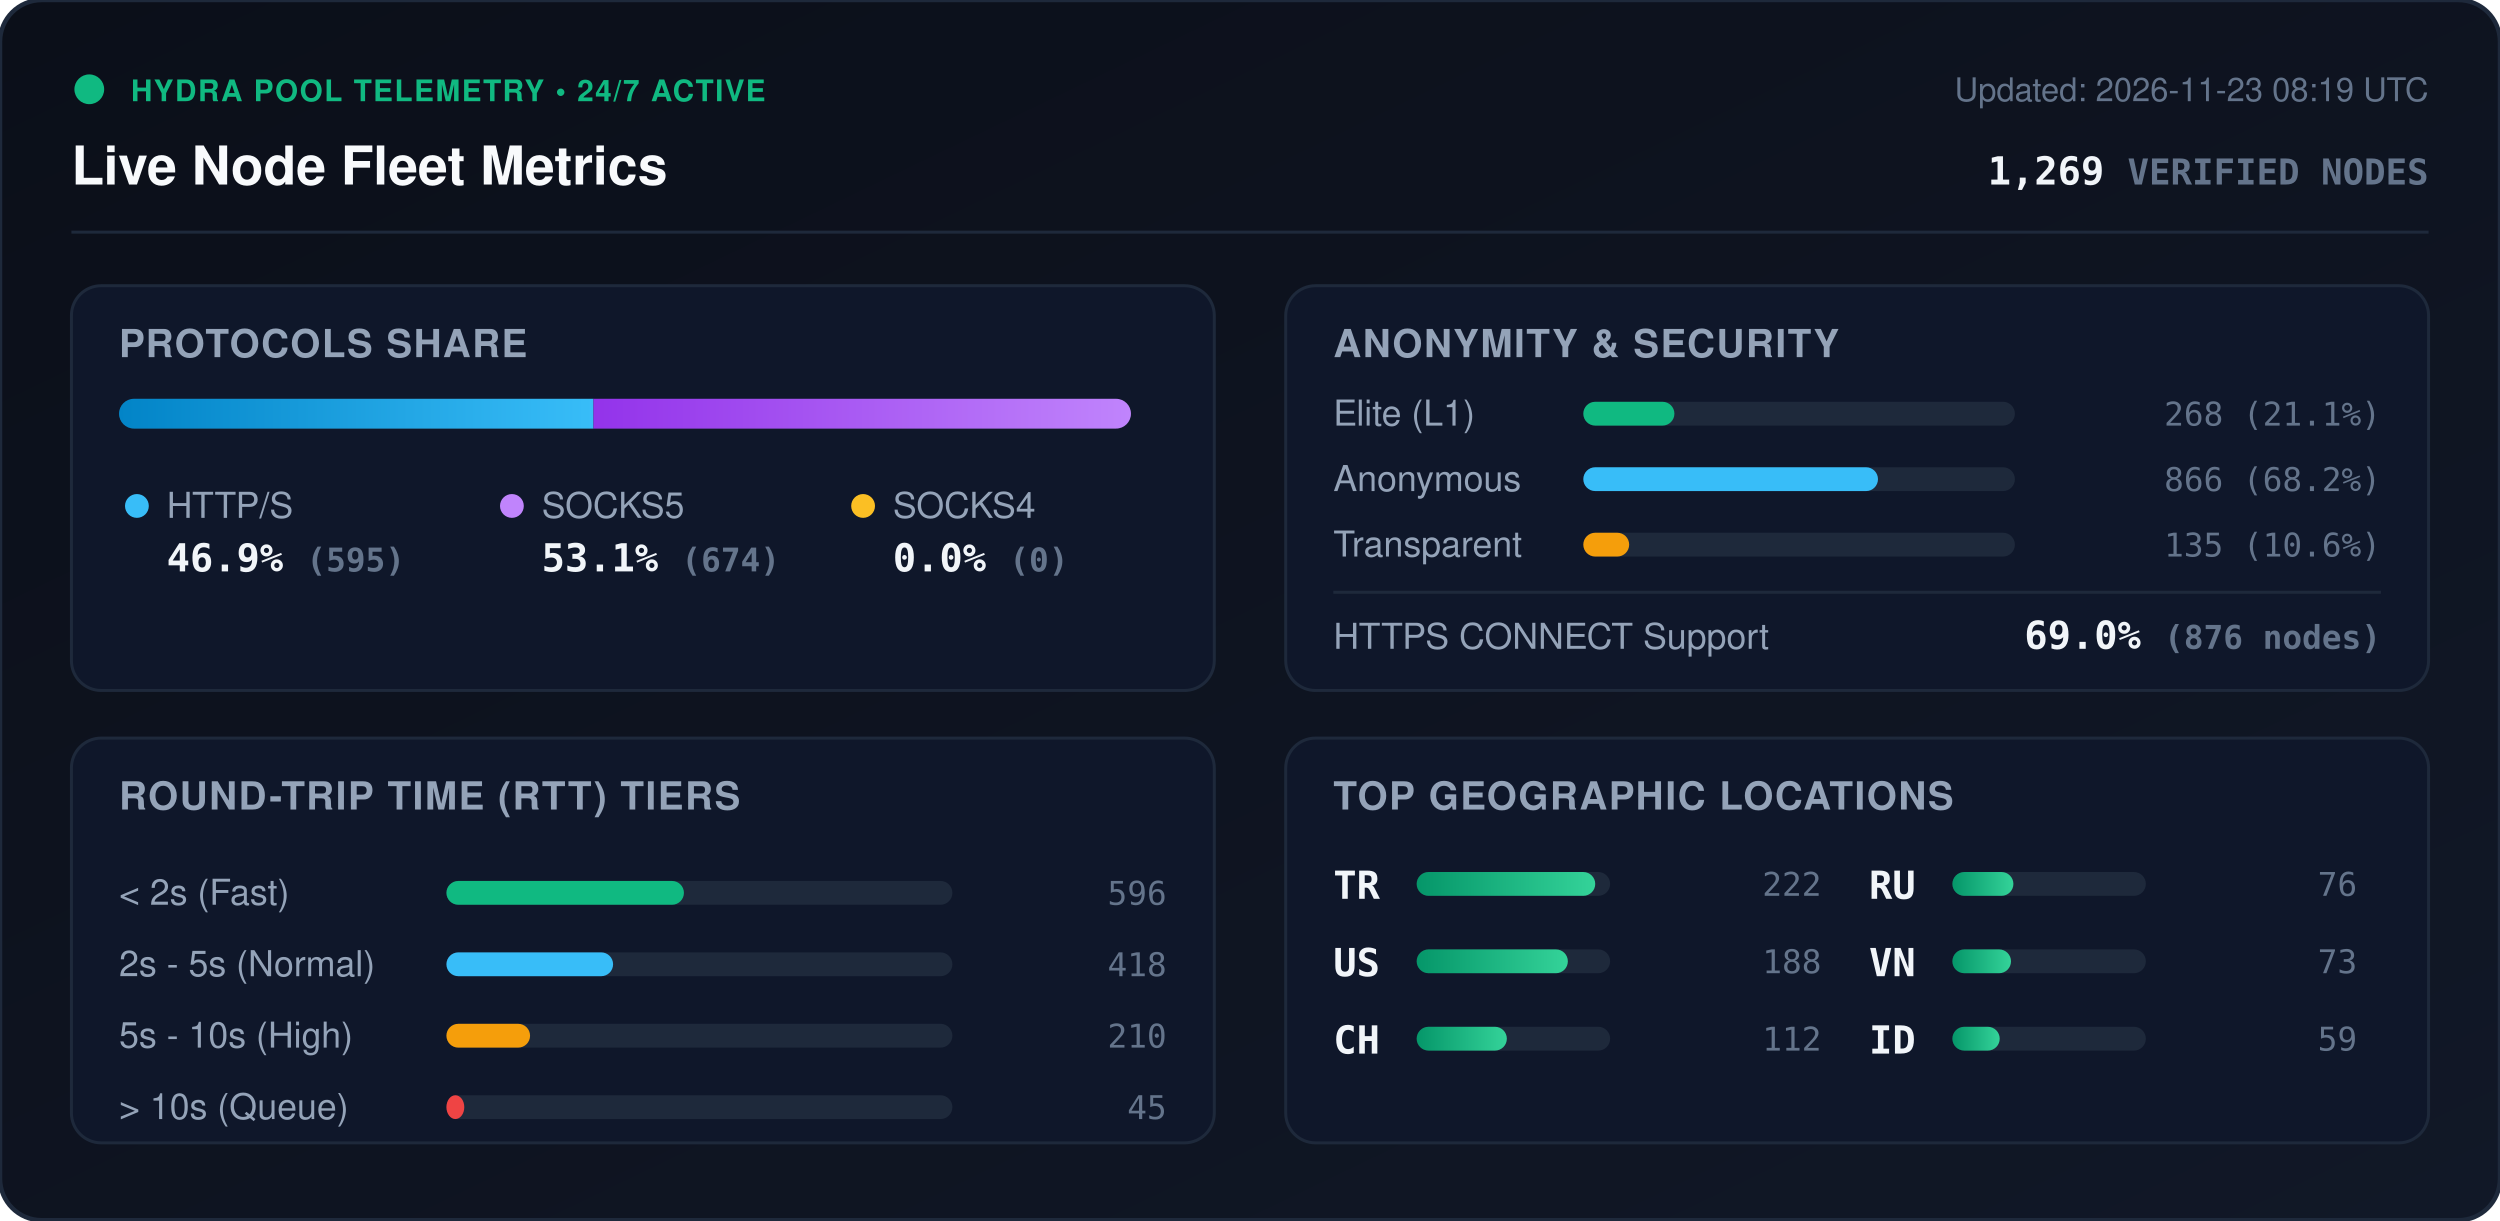
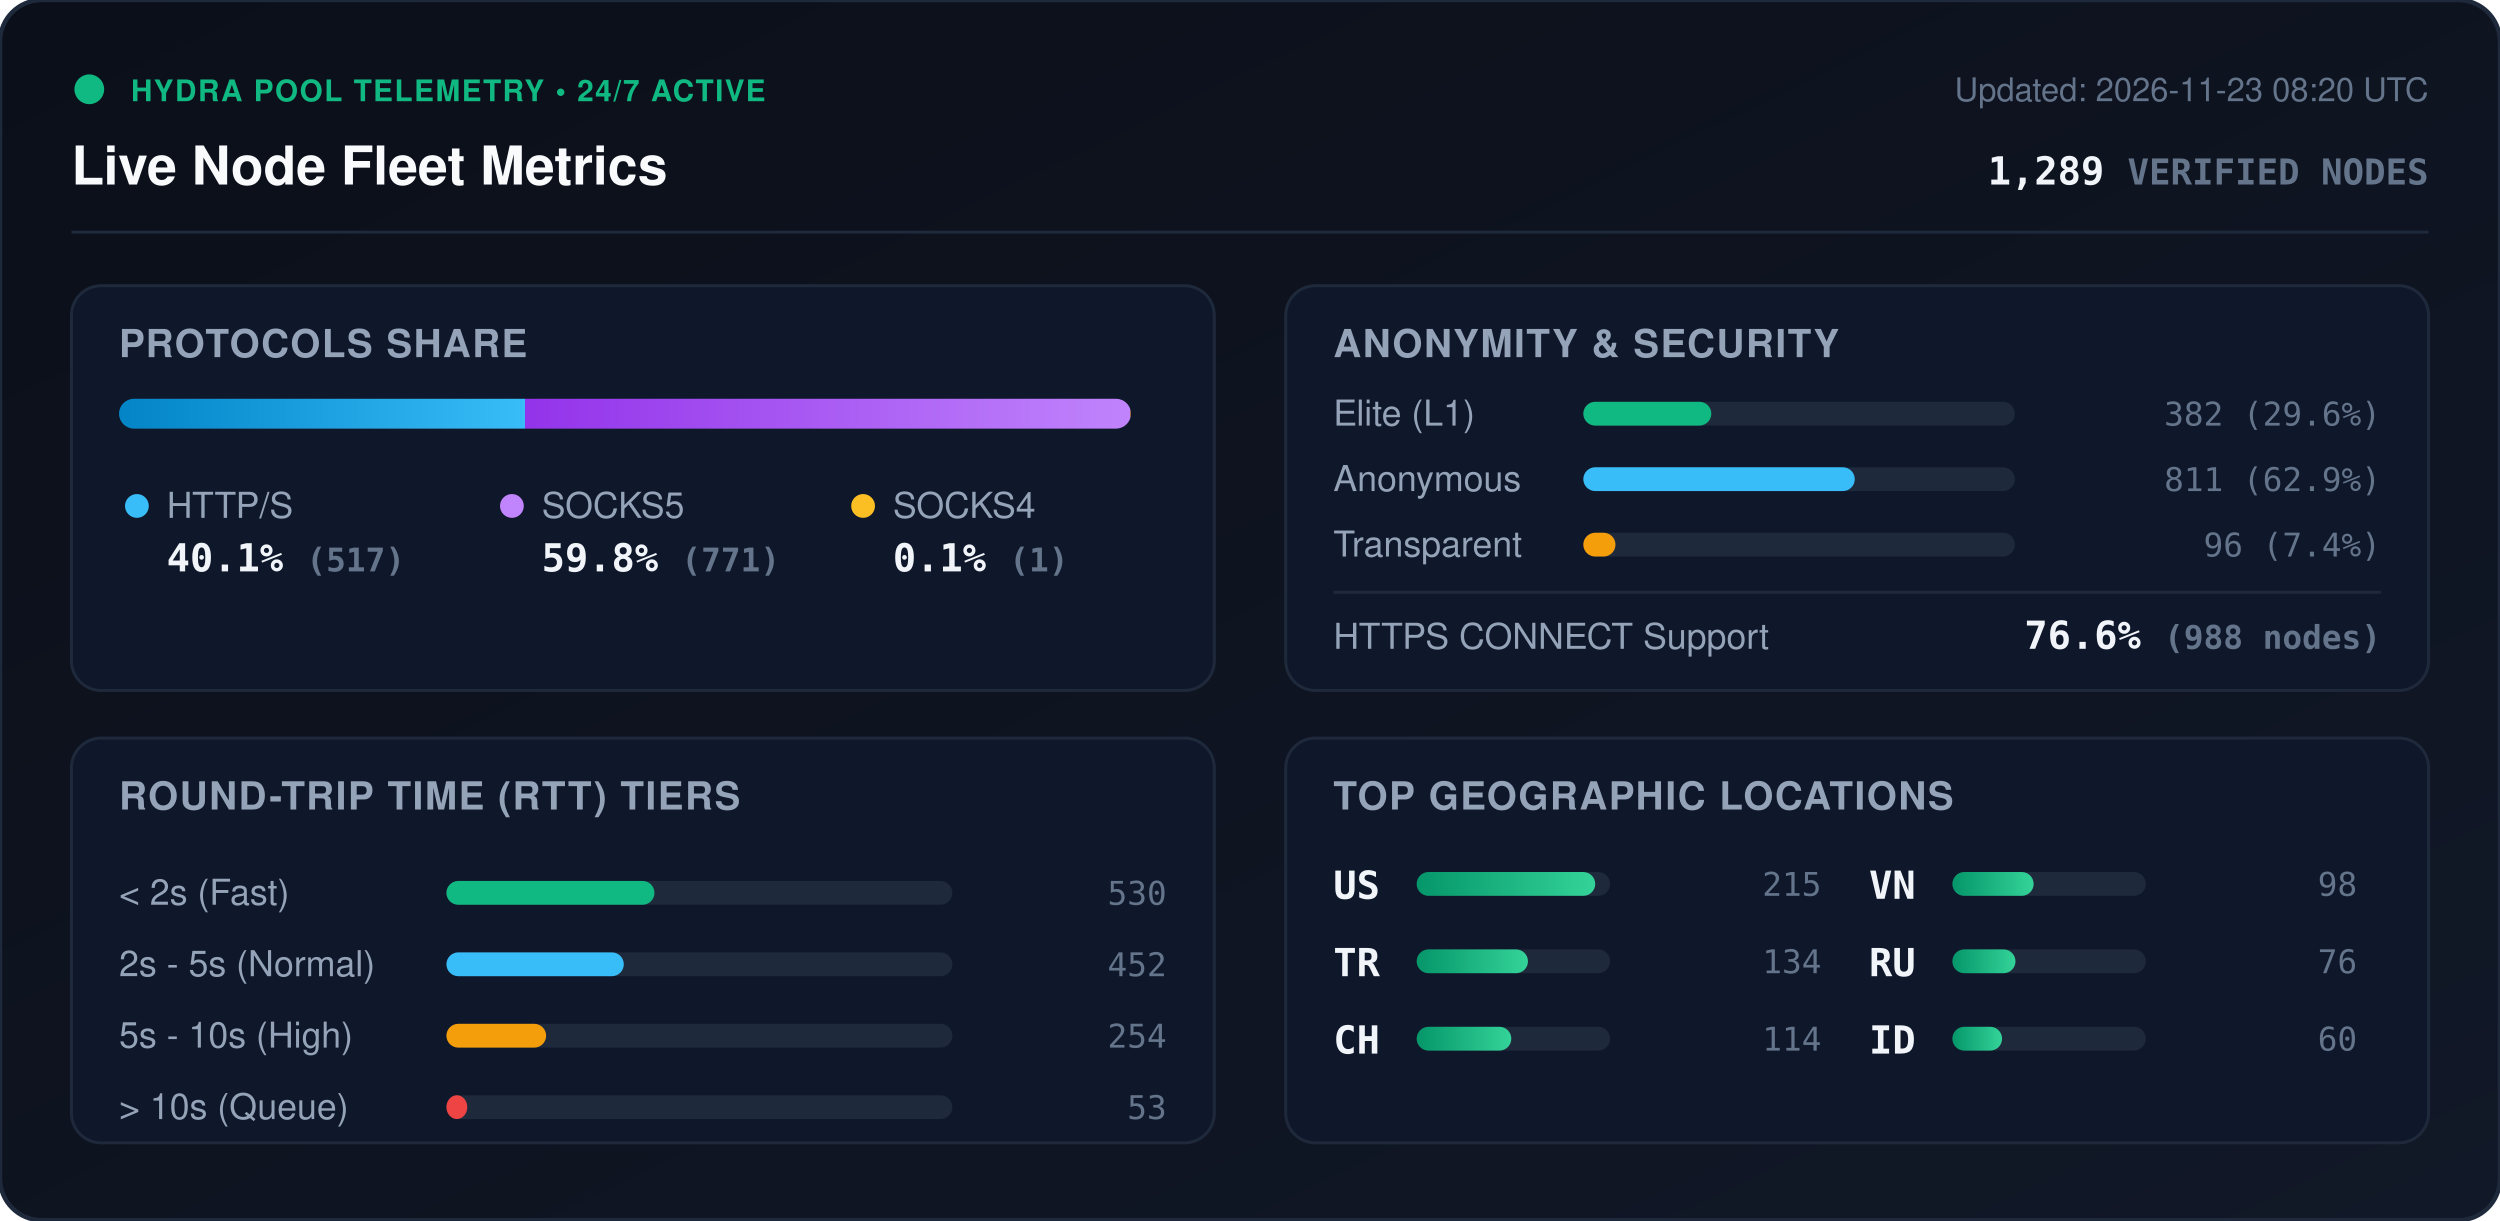
<svg xmlns="http://www.w3.org/2000/svg" viewBox="0 0 840 410" width="840" height="410" style="max-width: 100%; height: auto;">
  <defs>
    <linearGradient id="bg" x1="0%" y1="0%" x2="100%" y2="100%">
      <stop offset="0%" stop-color="#0b0f19" />
      <stop offset="100%" stop-color="#111827" />
    </linearGradient>
    <linearGradient id="bar-http" x1="0%" y1="0%" x2="100%" y2="0%">
      <stop offset="0%" stop-color="#0284c7" />
      <stop offset="100%" stop-color="#38bdf8" />
    </linearGradient>
    <linearGradient id="bar-socks5" x1="0%" y1="0%" x2="100%" y2="0%">
      <stop offset="0%" stop-color="#9333ea" />
      <stop offset="100%" stop-color="#c084fc" />
    </linearGradient>
    <linearGradient id="bar-socks4" x1="0%" y1="0%" x2="100%" y2="0%">
      <stop offset="0%" stop-color="#d97706" />
      <stop offset="100%" stop-color="#fbbf24" />
    </linearGradient>
    <linearGradient id="bar-green" x1="0%" y1="0%" x2="100%" y2="0%">
      <stop offset="0%" stop-color="#059669" />
      <stop offset="100%" stop-color="#34d399" />
    </linearGradient>
    <clipPath id="prog-track-clip">
      <rect width="340.0" height="10" rx="5" />
    </clipPath>
    <style>
      .title { font: 700 18px -apple-system, BlinkMacSystemFont, 'Segoe UI', Helvetica, Arial, sans-serif; fill: #f8fafc; }
      .sub { font: 500 11px -apple-system, BlinkMacSystemFont, 'Segoe UI', Helvetica, Arial, sans-serif; fill: #64748b; }
      .section-hdr { font: 600 13px -apple-system, BlinkMacSystemFont, 'Segoe UI', Helvetica, Arial, sans-serif; fill: #94a3b8; letter-spacing: 0.5px; }
      .metric-val { font: 700 13px -apple-system, BlinkMacSystemFont, 'Segoe UI', Helvetica, Arial, sans-serif; fill: #f1f5f9; }
      .metric-lbl { font: 500 12px -apple-system, BlinkMacSystemFont, 'Segoe UI', Helvetica, Arial, sans-serif; fill: #94a3b8; }
      .badge-txt { font: 700 10px -apple-system, BlinkMacSystemFont, 'Segoe UI', Helvetica, Arial, sans-serif; fill: #10b981; letter-spacing: 0.5px; }
      .mono { font-family: ui-monospace, SFMono-Regular, Menlo, Monaco, Consolas, monospace; }
      .pulse { animation: beacon 2s infinite ease-in-out; }
      @keyframes beacon { 0%, 100% { opacity: 1; } 50% { opacity: 0.35; } }
    </style>
  </defs>
  <rect width="840" height="410" rx="14" fill="url(#bg)" stroke="#1e293b" stroke-width="1.5" />
  <g transform="translate(24, 24)">
    <circle cx="6" cy="6" r="5" fill="#10b981" class="pulse" />
    <text x="20" y="10" class="badge-txt">HYDRA POOL TELEMETRY • 24/7 ACTIVE</text>
    <text x="0" y="38" class="title">Live Node Fleet Metrics</text>
-     <text x="792" y="10" text-anchor="end" class="sub">Updated: 2026-11-23 08:19 UTC</text>
-     <text x="792" y="38" text-anchor="end" class="metric-val mono" fill="#38bdf8">1,269 <tspan font-size="12" fill="#64748b">VERIFIED NODES</tspan>
+     <text x="792" y="10" text-anchor="end" class="sub">Updated: 2026-11-23 08:20 UTC</text>
+     <text x="792" y="38" text-anchor="end" class="metric-val mono" fill="#38bdf8">1,289 <tspan font-size="12" fill="#64748b">VERIFIED NODES</tspan>
    </text>
  </g>
  <line x1="24" y1="78" x2="816" y2="78" stroke="#1e293b" stroke-width="1" />
  <g transform="translate(24, 96)">
    <rect width="384" height="136" rx="10" fill="#0f172a" stroke="#1e293b" />
    <text x="16" y="24" class="section-hdr">PROTOCOLS SHARE</text>
    <g transform="translate(16, 38)">
      <rect width="340.0" height="10" rx="5" fill="#1e293b" />
      <g clip-path="url(#prog-track-clip)">
-         <rect x="0" width="159.4" height="10" fill="url(#bar-http)" />
-         <rect x="159.4" width="180.6" height="10" fill="url(#bar-socks5)" />
-         <rect x="340.0" width="0.0" height="10" fill="url(#bar-socks4)" />
+         <rect x="0" width="136.4" height="10" fill="url(#bar-http)" />
+         <rect x="136.4" width="203.4" height="10" fill="url(#bar-socks5)" />
+         <rect x="339.8" width="0.3" height="10" fill="url(#bar-socks4)" />
      </g>
    </g>
    <g transform="translate(16, 68)">
      <circle cx="6" cy="6" r="4" fill="#38bdf8" />
      <text x="16" y="10" class="metric-lbl">HTTP/S</text>
-       <text x="16" y="28" class="metric-val mono">46.9% <tspan font-size="11" fill="#64748b">(595)</tspan>
+       <text x="16" y="28" class="metric-val mono">40.1% <tspan font-size="11" fill="#64748b">(517)</tspan>
      </text>
      <circle cx="132" cy="6" r="4" fill="#c084fc" />
      <text x="142" y="10" class="metric-lbl">SOCKS5</text>
-       <text x="142" y="28" class="metric-val mono">53.1% <tspan font-size="11" fill="#64748b">(674)</tspan>
+       <text x="142" y="28" class="metric-val mono">59.8% <tspan font-size="11" fill="#64748b">(771)</tspan>
      </text>
      <circle cx="250" cy="6" r="4" fill="#fbbf24" />
      <text x="260" y="10" class="metric-lbl">SOCKS4</text>
-       <text x="260" y="28" class="metric-val mono">0.0% <tspan font-size="11" fill="#64748b">(0)</tspan>
+       <text x="260" y="28" class="metric-val mono">0.1% <tspan font-size="11" fill="#64748b">(1)</tspan>
      </text>
    </g>
  </g>
  <g transform="translate(432, 96)">
    <rect width="384" height="136" rx="10" fill="#0f172a" stroke="#1e293b" />
    <text x="16" y="24" class="section-hdr">ANONYMITY &amp; SECURITY</text>
    <text x="16" y="47" class="metric-lbl">Elite (L1)</text>
    <rect x="100" y="39" width="145.0" height="8" rx="4" fill="#1e293b" />
-     <rect x="100" y="39" width="30.6" height="8" rx="4" fill="#10b981" />
-     <text x="368" y="47" text-anchor="end" class="mono sub" fill="#e2e8f0">268 (21.1%)</text>
+     <rect x="100" y="39" width="43.0" height="8" rx="4" fill="#10b981" />
+     <text x="368" y="47" text-anchor="end" class="mono sub" fill="#e2e8f0">382 (29.6%)</text>
    <text x="16" y="69" class="metric-lbl">Anonymous</text>
    <rect x="100" y="61" width="145.0" height="8" rx="4" fill="#1e293b" />
-     <rect x="100" y="61" width="99.0" height="8" rx="4" fill="#38bdf8" />
-     <text x="368" y="69" text-anchor="end" class="mono sub" fill="#e2e8f0">866 (68.2%)</text>
+     <rect x="100" y="61" width="91.2" height="8" rx="4" fill="#38bdf8" />
+     <text x="368" y="69" text-anchor="end" class="mono sub" fill="#e2e8f0">811 (62.9%)</text>
    <text x="16" y="91" class="metric-lbl">Transparent</text>
    <rect x="100" y="83" width="145.0" height="8" rx="4" fill="#1e293b" />
-     <rect x="100" y="83" width="15.4" height="8" rx="4" fill="#f59e0b" />
-     <text x="368" y="91" text-anchor="end" class="mono sub" fill="#e2e8f0">135 (10.6%)</text>
+     <rect x="100" y="83" width="10.8" height="8" rx="4" fill="#f59e0b" />
+     <text x="368" y="91" text-anchor="end" class="mono sub" fill="#e2e8f0">96 (7.4%)</text>
    <line x1="16" y1="103" x2="368" y2="103" stroke="#1e293b" stroke-width="1" />
    <text x="16" y="122" class="metric-lbl">HTTPS CONNECT Support</text>
-     <text x="368" y="122" text-anchor="end" class="metric-val mono" fill="#34d399">69.0% <tspan font-size="11" fill="#64748b">(876 nodes)</tspan>
+     <text x="368" y="122" text-anchor="end" class="metric-val mono" fill="#34d399">76.6% <tspan font-size="11" fill="#64748b">(988 nodes)</tspan>
    </text>
  </g>
  <g transform="translate(24, 248)">
    <rect width="384" height="136" rx="10" fill="#0f172a" stroke="#1e293b" />
    <text x="16" y="24" class="section-hdr">ROUND-TRIP TIME (RTT) TIERS</text>
    <g transform="translate(16, 42)">
      <text x="0" y="14" class="metric-lbl">&lt; 2s (Fast)</text>
      <rect x="110" y="6" width="170" height="8" rx="4" fill="#1e293b" />
-       <rect x="110" y="6" width="79.8" height="8" rx="4" fill="#10b981" />
-       <text x="352" y="14" text-anchor="end" class="mono sub">596</text>
+       <rect x="110" y="6" width="69.9" height="8" rx="4" fill="#10b981" />
+       <text x="352" y="14" text-anchor="end" class="mono sub">530</text>
      <text x="0" y="38" class="metric-lbl">2s - 5s (Normal)</text>
      <rect x="110" y="30" width="170" height="8" rx="4" fill="#1e293b" />
-       <rect x="110" y="30" width="56.0" height="8" rx="4" fill="#38bdf8" />
-       <text x="352" y="38" text-anchor="end" class="mono sub">418</text>
+       <rect x="110" y="30" width="59.6" height="8" rx="4" fill="#38bdf8" />
+       <text x="352" y="38" text-anchor="end" class="mono sub">452</text>
      <text x="0" y="62" class="metric-lbl">5s - 10s (High)</text>
      <rect x="110" y="54" width="170" height="8" rx="4" fill="#1e293b" />
-       <rect x="110" y="54" width="28.1" height="8" rx="4" fill="#f59e0b" />
-       <text x="352" y="62" text-anchor="end" class="mono sub">210</text>
+       <rect x="110" y="54" width="33.5" height="8" rx="4" fill="#f59e0b" />
+       <text x="352" y="62" text-anchor="end" class="mono sub">254</text>
      <text x="0" y="86" class="metric-lbl">&gt; 10s (Queue)</text>
      <rect x="110" y="78" width="170" height="8" rx="4" fill="#1e293b" />
-       <rect x="110" y="78" width="6.0" height="8" rx="4" fill="#ef4444" />
-       <text x="352" y="86" text-anchor="end" class="mono sub">45</text>
+       <rect x="110" y="78" width="7.0" height="8" rx="4" fill="#ef4444" />
+       <text x="352" y="86" text-anchor="end" class="mono sub">53</text>
    </g>
  </g>
  <g transform="translate(432, 248)">
    <rect width="384" height="136" rx="10" fill="#0f172a" stroke="#1e293b" />
    <text x="16" y="24" class="section-hdr">TOP GEOGRAPHIC LOCATIONS</text>
    <g transform="translate(16, 42)">
      <g transform="translate(0, 0)">
+         <text x="0" y="12" class="mono metric-val" font-size="12">US</text>
+         <rect x="28" y="3" width="65" height="8" rx="4" fill="#1e293b" />
+         <rect x="28" y="3" width="60.0" height="8" rx="4" fill="url(#bar-green)" />
+         <text x="164" y="11" text-anchor="end" class="mono sub">215</text>
+       </g>
+       <g transform="translate(0, 26)">
        <text x="0" y="12" class="mono metric-val" font-size="12">TR</text>
        <rect x="28" y="3" width="65" height="8" rx="4" fill="#1e293b" />
-         <rect x="28" y="3" width="60.0" height="8" rx="4" fill="url(#bar-green)" />
-         <text x="164" y="11" text-anchor="end" class="mono sub">222</text>
-       </g>
-       <g transform="translate(0, 26)">
-         <text x="0" y="12" class="mono metric-val" font-size="12">US</text>
-         <rect x="28" y="3" width="65" height="8" rx="4" fill="#1e293b" />
-         <rect x="28" y="3" width="50.8" height="8" rx="4" fill="url(#bar-green)" />
-         <text x="164" y="11" text-anchor="end" class="mono sub">188</text>
+         <rect x="28" y="3" width="37.4" height="8" rx="4" fill="url(#bar-green)" />
+         <text x="164" y="11" text-anchor="end" class="mono sub">134</text>
      </g>
      <g transform="translate(0, 52)">
        <text x="0" y="12" class="mono metric-val" font-size="12">CH</text>
        <rect x="28" y="3" width="65" height="8" rx="4" fill="#1e293b" />
-         <rect x="28" y="3" width="30.3" height="8" rx="4" fill="url(#bar-green)" />
-         <text x="164" y="11" text-anchor="end" class="mono sub">112</text>
+         <rect x="28" y="3" width="31.8" height="8" rx="4" fill="url(#bar-green)" />
+         <text x="164" y="11" text-anchor="end" class="mono sub">114</text>
      </g>
      <g transform="translate(180, 0)">
+         <text x="0" y="12" class="mono metric-val" font-size="12">VN</text>
+         <rect x="28" y="3" width="65" height="8" rx="4" fill="#1e293b" />
+         <rect x="28" y="3" width="27.3" height="8" rx="4" fill="url(#bar-green)" />
+         <text x="164" y="11" text-anchor="end" class="mono sub">98</text>
+       </g>
+       <g transform="translate(180, 26)">
        <text x="0" y="12" class="mono metric-val" font-size="12">RU</text>
        <rect x="28" y="3" width="65" height="8" rx="4" fill="#1e293b" />
-         <rect x="28" y="3" width="20.5" height="8" rx="4" fill="url(#bar-green)" />
+         <rect x="28" y="3" width="21.2" height="8" rx="4" fill="url(#bar-green)" />
        <text x="164" y="11" text-anchor="end" class="mono sub">76</text>
-       </g>
-       <g transform="translate(180, 26)">
-         <text x="0" y="12" class="mono metric-val" font-size="12">VN</text>
-         <rect x="28" y="3" width="65" height="8" rx="4" fill="#1e293b" />
-         <rect x="28" y="3" width="19.7" height="8" rx="4" fill="url(#bar-green)" />
-         <text x="164" y="11" text-anchor="end" class="mono sub">73</text>
      </g>
      <g transform="translate(180, 52)">
        <text x="0" y="12" class="mono metric-val" font-size="12">ID</text>
        <rect x="28" y="3" width="65" height="8" rx="4" fill="#1e293b" />
-         <rect x="28" y="3" width="15.9" height="8" rx="4" fill="url(#bar-green)" />
-         <text x="164" y="11" text-anchor="end" class="mono sub">59</text>
+         <rect x="28" y="3" width="16.7" height="8" rx="4" fill="url(#bar-green)" />
+         <text x="164" y="11" text-anchor="end" class="mono sub">60</text>
      </g>
    </g>
  </g>
</svg>
